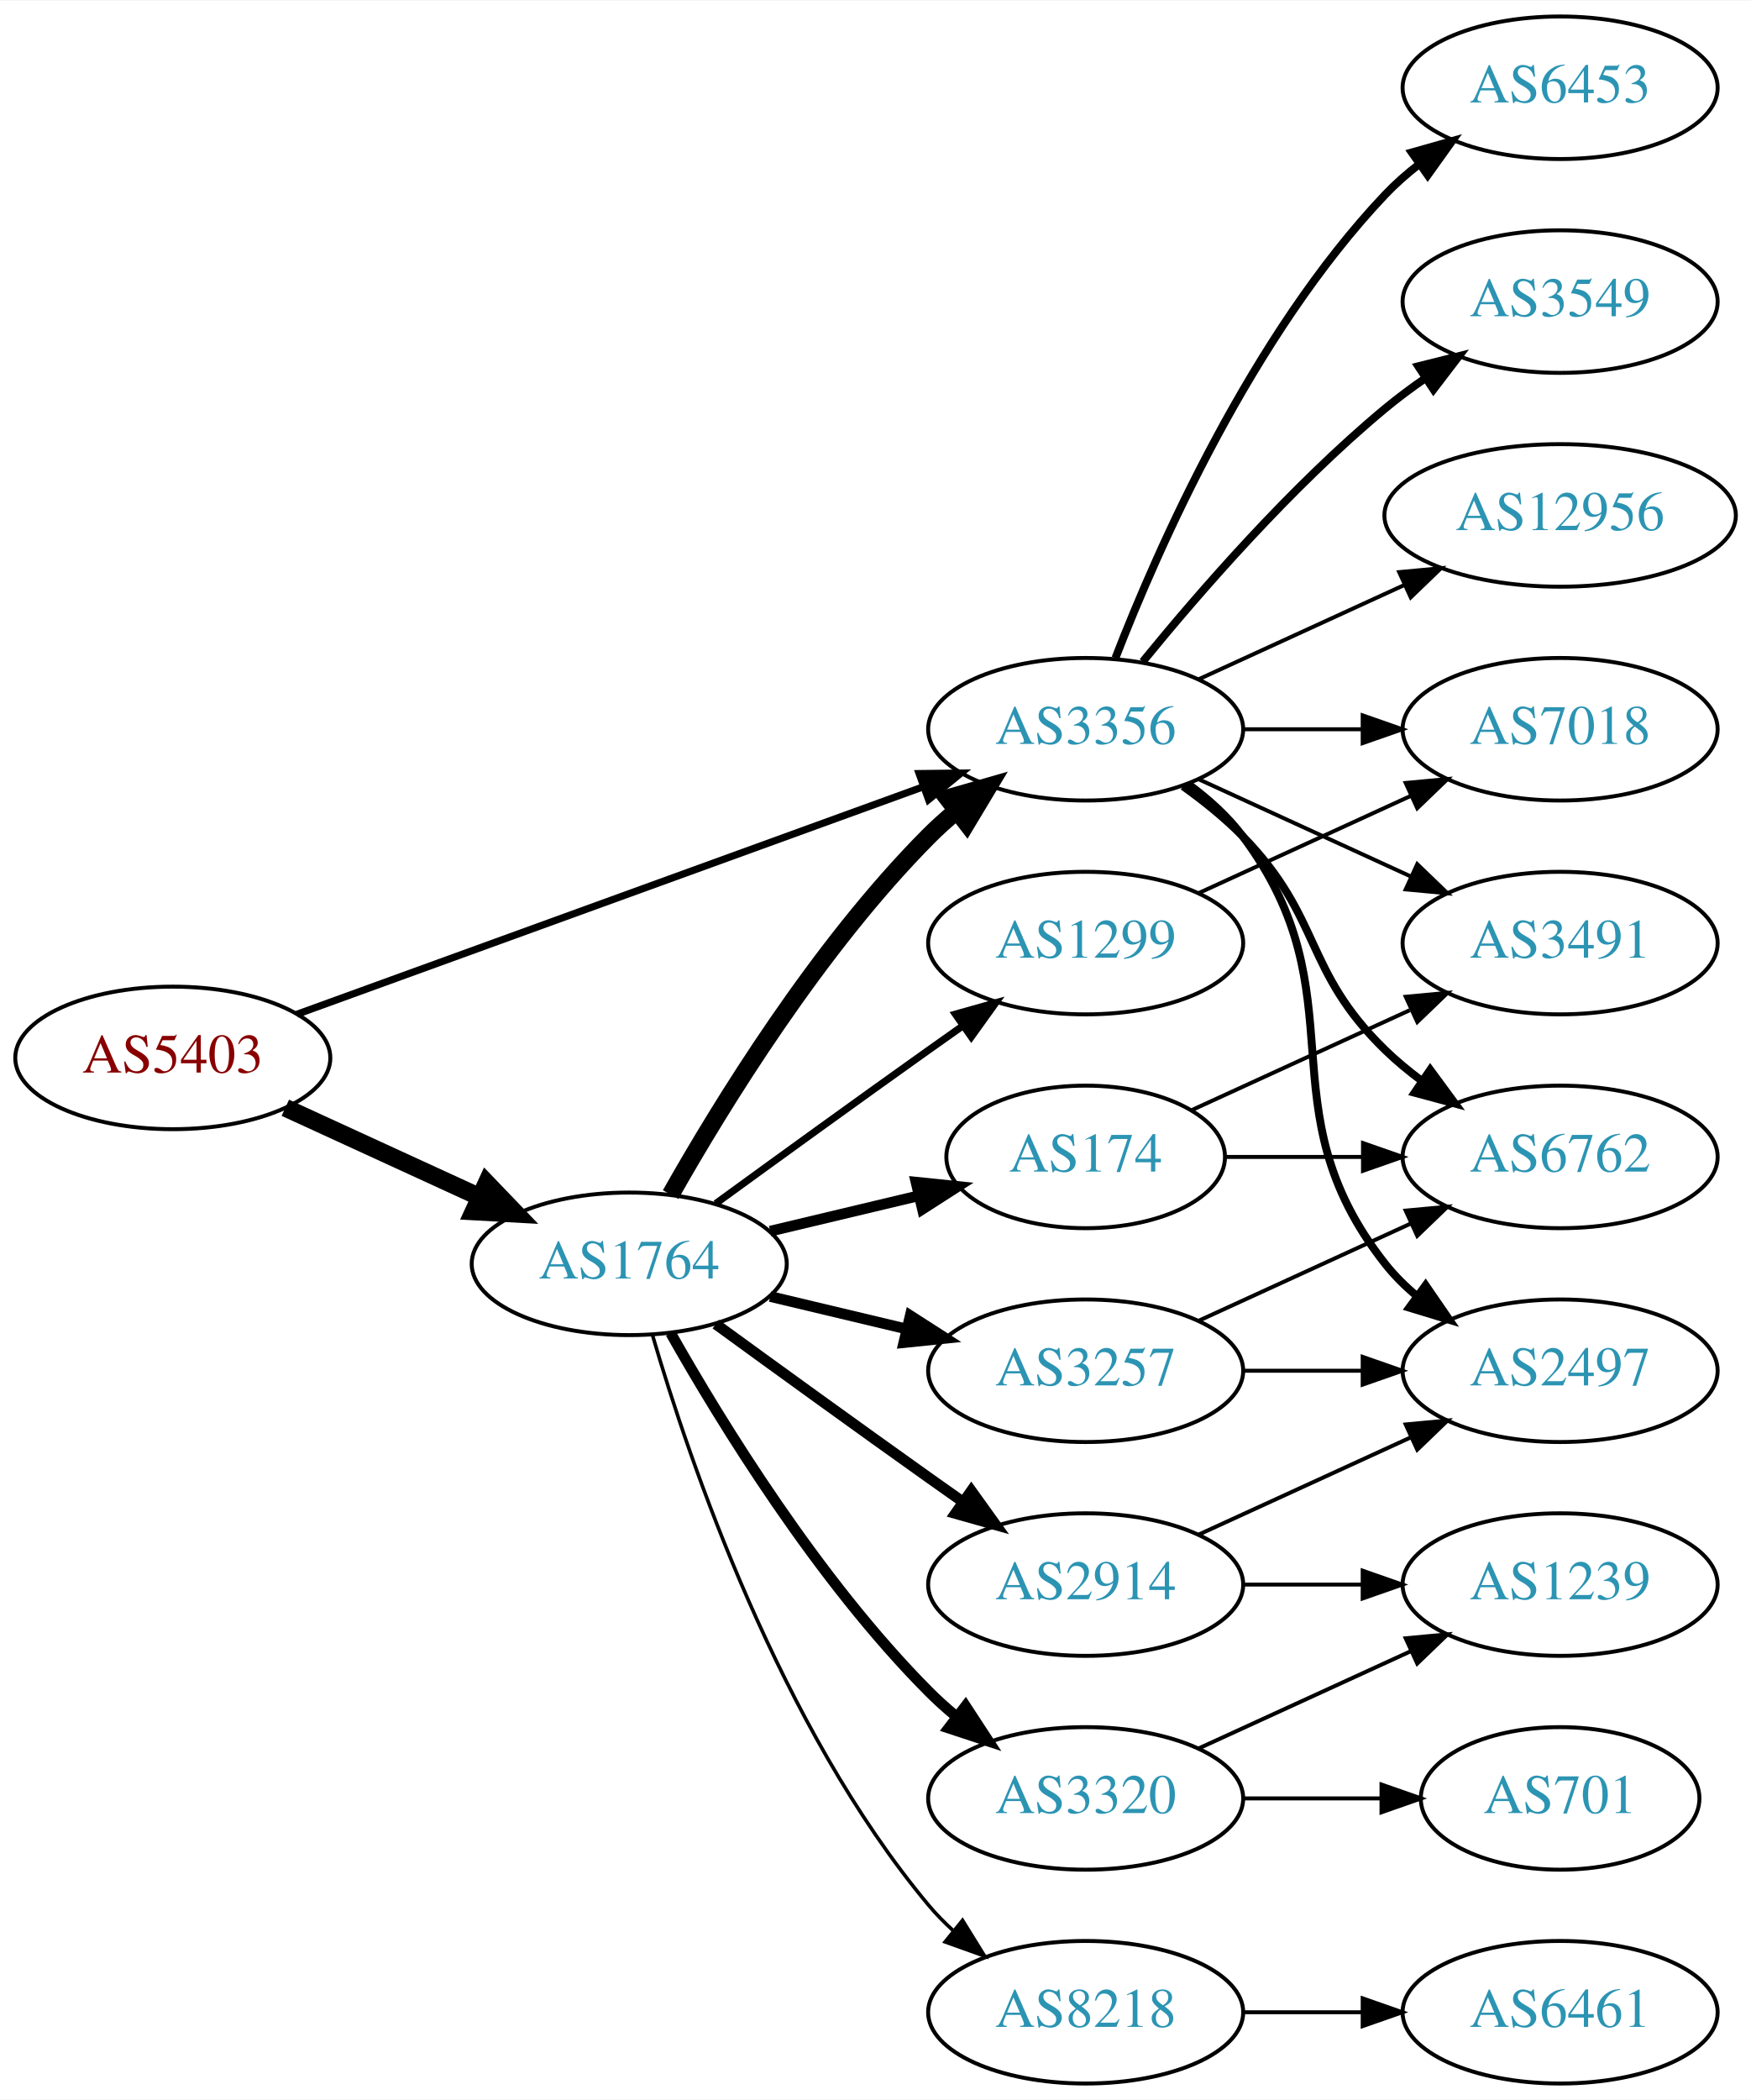
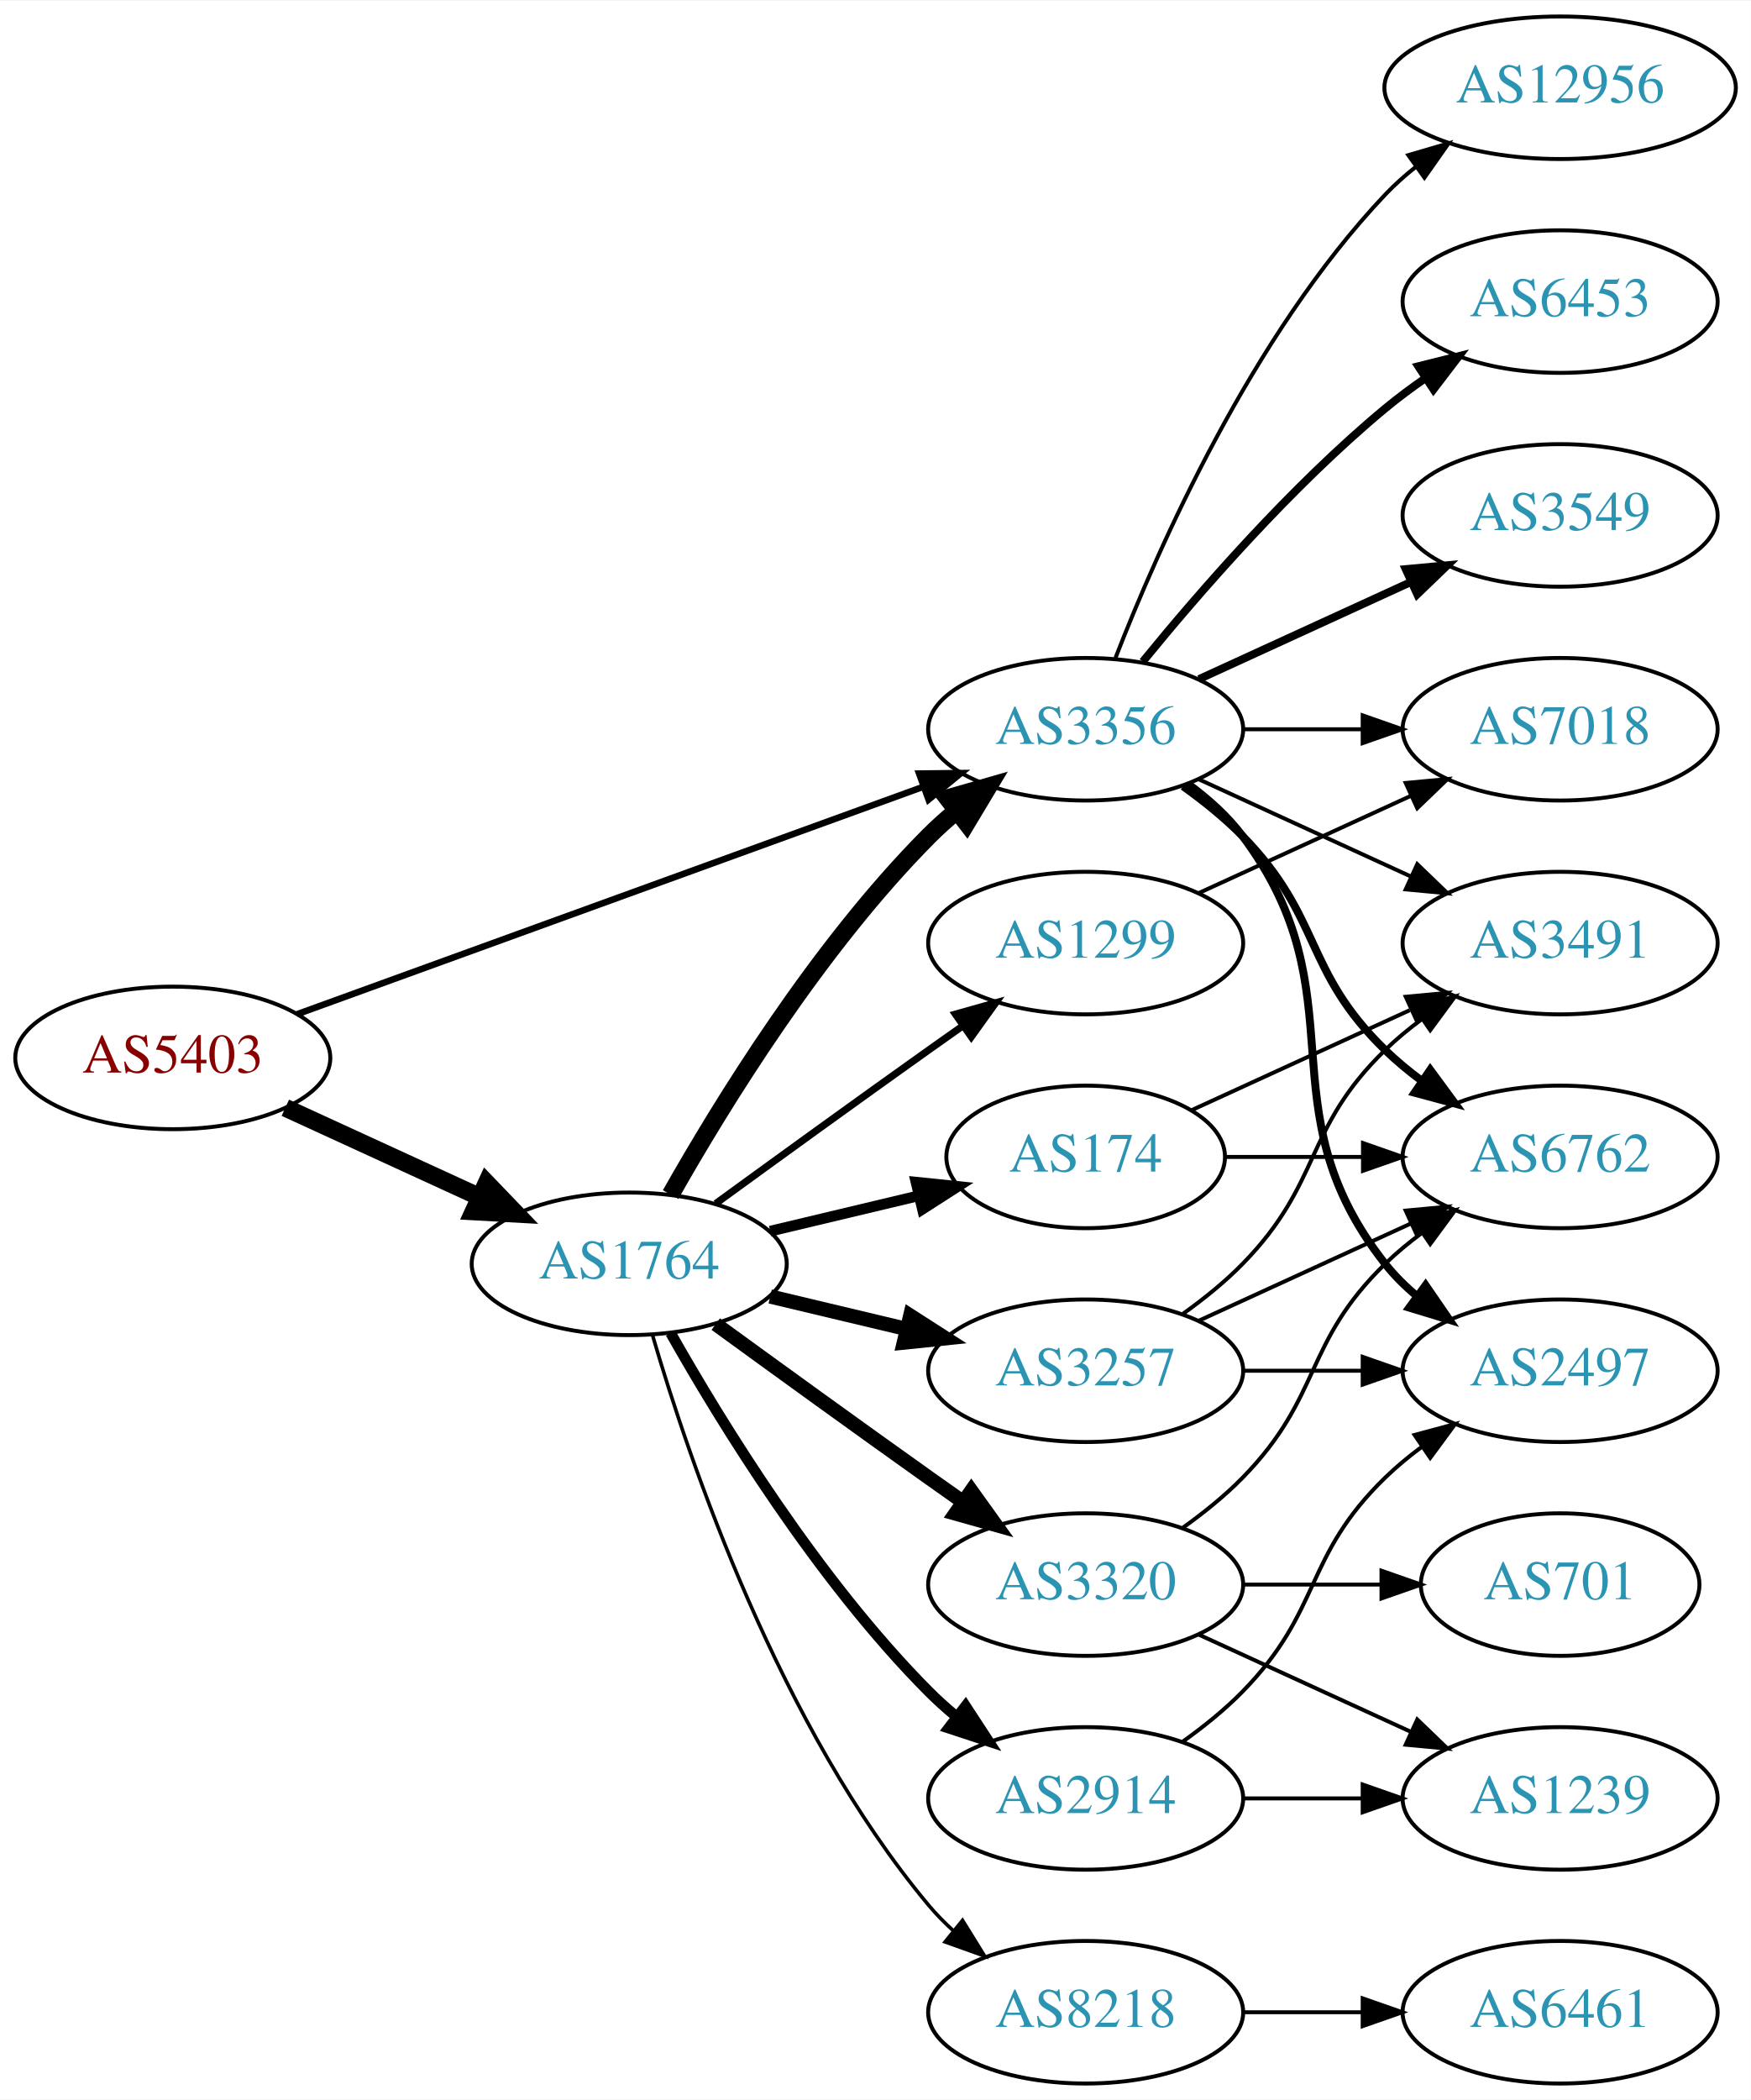
<svg xmlns="http://www.w3.org/2000/svg" xmlns:xlink="http://www.w3.org/1999/xlink" width="442pt" height="530pt" viewBox="0.00 0.00 442.27 530.00">
  <g id="graph0" class="graph" transform="scale(1 1) rotate(0) translate(4 526)">
    <polygon fill="white" stroke="none" points="-4,4 -4,-526 438.271,-526 438.271,4 -4,4" />
    <g id="node1" class="node">
      <g id="a_node1">
        <a xlink:href="/asn/5403" xlink:title="AS5403 ~ AS5403 [AT]">
          <ellipse fill="#ffffff" stroke="black" cx="39.647" cy="-259" rx="39.794" ry="18" />
          <text text-anchor="middle" x="39.647" y="-255.3" font-family="Times,serif" font-size="14.00" fill="#880000">AS5403</text>
        </a>
      </g>
    </g>
    <g id="node2" class="node">
      <g id="a_node2">
        <a xlink:href="/asn/1764" xlink:title="AS1764 ~ NEXTLAYER-AS [AT]">
          <ellipse fill="#ffffff" stroke="black" cx="154.939" cy="-207" rx="39.794" ry="18" />
          <text text-anchor="middle" x="154.939" y="-203.3" font-family="Times,serif" font-size="14.00" fill="#2c94b3">AS1764</text>
        </a>
      </g>
    </g>
    <g id="edge1" class="edge">
      <path fill="none" stroke="black" stroke-width="4.5" d="M68.072,-246.412C82.852,-239.628 101.288,-231.166 117.284,-223.824" />
      <polygon fill="black" stroke="black" stroke-width="4.5" points="118.928,-227.402 126.374,-219.652 115.643,-220.245 118.928,-227.402" />
    </g>
    <g id="node3" class="node">
      <g id="a_node3">
        <a xlink:href="/asn/3356" xlink:title="AS3356 ~ Level 3 Parent, LLC [US]">
          <ellipse fill="#ffffff" stroke="black" cx="270.232" cy="-342" rx="39.794" ry="18" />
          <text text-anchor="middle" x="270.232" y="-338.3" font-family="Times,serif" font-size="14.00" fill="#2c94b3">AS3356</text>
        </a>
      </g>
    </g>
    <g id="edge2" class="edge">
-       <path fill="none" stroke="black" stroke-width="1.8" d="M71.001,-270.022C111.732,-284.811 184.163,-311.111 229.284,-327.495" />
-       <polygon fill="black" stroke="black" stroke-width="1.8" points="228.158,-330.809 238.752,-330.933 230.547,-324.23 228.158,-330.809" />
-     </g>
-     <g id="edge8" class="edge">
+       <path fill="none" stroke="black" stroke-width="1.636" d="M71.001,-270.022C111.732,-284.811 184.163,-311.111 229.284,-327.495" />
+       <polygon fill="black" stroke="black" stroke-width="1.636" points="228.158,-330.809 238.752,-330.933 230.547,-324.23 228.158,-330.809" />
+     </g>
+     <g id="edge7" class="edge">
      <path fill="none" stroke="black" stroke-width="4.5" d="M165.399,-224.49C178.181,-247.096 202.613,-286.886 230.586,-315 232.697,-317.121 234.993,-319.188 237.378,-321.171" />
      <polygon fill="black" stroke="black" stroke-width="4.5" points="235.364,-324.589 245.694,-327.556 240.16,-318.343 235.364,-324.589" />
    </g>
    <g id="node4" class="node">
      <g id="a_node4">
-         <a xlink:href="/asn/3257" xlink:title="AS3257 ~ GTT [DE]">
-           <ellipse fill="#ffffff" stroke="black" cx="270.232" cy="-180" rx="39.794" ry="18" />
-           <text text-anchor="middle" x="270.232" y="-176.3" font-family="Times,serif" font-size="14.00" fill="#2c94b3">AS3257</text>
+         <a xlink:href="/asn/8218" xlink:title="AS8218 ~ legacy Neotelecoms [FR]">
+           <ellipse fill="#ffffff" stroke="black" cx="270.232" cy="-18" rx="39.794" ry="18" />
+           <text text-anchor="middle" x="270.232" y="-14.3" font-family="Times,serif" font-size="14.00" fill="#2c94b3">AS8218</text>
        </a>
      </g>
    </g>
    <g id="edge3" class="edge">
-       <path fill="none" stroke="black" stroke-width="2.7" d="M190.547,-198.752C201.418,-196.162 213.572,-193.265 225.015,-190.538" />
-       <polygon fill="black" stroke="black" stroke-width="2.7" points="225.921,-193.92 234.837,-188.197 224.298,-187.111 225.921,-193.92" />
+       <path fill="none" stroke="black" stroke-width="0.9" d="M160.814,-188.998C170.127,-157.156 192.944,-90.019 230.586,-45 232.456,-42.763 234.554,-40.626 236.781,-38.604" />
+       <polygon fill="black" stroke="black" stroke-width="0.9" points="239.128,-41.208 244.7,-32.196 234.724,-35.766 239.128,-41.208" />
    </g>
    <g id="node5" class="node">
      <g id="a_node5">
-         <a xlink:href="/asn/2914" xlink:title="AS2914 ~ NTT America, Inc. [US]">
-           <ellipse fill="#ffffff" stroke="black" cx="270.232" cy="-126" rx="39.794" ry="18" />
-           <text text-anchor="middle" x="270.232" y="-122.3" font-family="Times,serif" font-size="14.00" fill="#2c94b3">AS2914</text>
+         <a xlink:href="/asn/174" xlink:title="AS174 ~ Cogent Communications [US]">
+           <ellipse fill="#ffffff" stroke="black" cx="270.232" cy="-234" rx="35.194" ry="18" />
+           <text text-anchor="middle" x="270.232" y="-230.3" font-family="Times,serif" font-size="14.00" fill="#2c94b3">AS174</text>
        </a>
      </g>
    </g>
    <g id="edge4" class="edge">
-       <path fill="none" stroke="black" stroke-width="2.7" d="M176.788,-191.778C191.722,-180.909 212.335,-165.975 230.586,-153 233.406,-150.995 236.349,-148.915 239.297,-146.841" />
-       <polygon fill="black" stroke="black" stroke-width="2.7" points="241.344,-149.681 247.522,-141.074 237.325,-143.95 241.344,-149.681" />
+       <path fill="none" stroke="black" stroke-width="2.7" d="M190.547,-215.248C202.341,-218.058 215.646,-221.229 227.913,-224.153" />
+       <polygon fill="black" stroke="black" stroke-width="2.7" points="227.379,-227.624 237.918,-226.537 229.002,-220.814 227.379,-227.624" />
    </g>
    <g id="node6" class="node">
      <g id="a_node6">
        <a xlink:href="/asn/1299" xlink:title="AS1299 ~ Telia Carrier [EU]">
          <ellipse fill="#ffffff" stroke="black" cx="270.232" cy="-288" rx="39.794" ry="18" />
          <text text-anchor="middle" x="270.232" y="-284.3" font-family="Times,serif" font-size="14.00" fill="#2c94b3">AS1299</text>
        </a>
      </g>
    </g>
    <g id="edge5" class="edge">
      <path fill="none" stroke="black" stroke-width="1.8" d="M176.788,-222.222C191.722,-233.091 212.335,-248.025 230.586,-261 233.406,-263.005 236.349,-265.085 239.297,-267.159" />
      <polygon fill="black" stroke="black" stroke-width="1.8" points="237.325,-270.05 247.522,-272.926 241.344,-264.319 237.325,-270.05" />
    </g>
    <g id="node7" class="node">
      <g id="a_node7">
-         <a xlink:href="/asn/174" xlink:title="AS174 ~ Cogent Communications [US]">
-           <ellipse fill="#ffffff" stroke="black" cx="270.232" cy="-234" rx="35.194" ry="18" />
-           <text text-anchor="middle" x="270.232" y="-230.3" font-family="Times,serif" font-size="14.00" fill="#2c94b3">AS174</text>
+         <a xlink:href="/asn/2914" xlink:title="AS2914 ~ NTT America, Inc. [US]">
+           <ellipse fill="#ffffff" stroke="black" cx="270.232" cy="-72" rx="39.794" ry="18" />
+           <text text-anchor="middle" x="270.232" y="-68.3" font-family="Times,serif" font-size="14.00" fill="#2c94b3">AS2914</text>
        </a>
      </g>
    </g>
    <g id="edge6" class="edge">
-       <path fill="none" stroke="black" stroke-width="2.7" d="M190.547,-215.248C202.341,-218.058 215.646,-221.229 227.913,-224.153" />
-       <polygon fill="black" stroke="black" stroke-width="2.7" points="227.379,-227.624 237.918,-226.537 229.002,-220.814 227.379,-227.624" />
+       <path fill="none" stroke="black" stroke-width="2.7" d="M165.399,-189.51C178.181,-166.904 202.613,-127.114 230.586,-99 232.697,-96.879 234.993,-94.812 237.378,-92.829" />
+       <polygon fill="black" stroke="black" stroke-width="2.7" points="239.894,-95.31 245.694,-86.444 235.631,-89.758 239.894,-95.31" />
    </g>
    <g id="node8" class="node">
      <g id="a_node8">
-         <a xlink:href="/asn/8218" xlink:title="AS8218 ~ legacy Neotelecoms [FR]">
-           <ellipse fill="#ffffff" stroke="black" cx="270.232" cy="-18" rx="39.794" ry="18" />
-           <text text-anchor="middle" x="270.232" y="-14.3" font-family="Times,serif" font-size="14.00" fill="#2c94b3">AS8218</text>
-         </a>
-       </g>
-     </g>
-     <g id="edge7" class="edge">
-       <path fill="none" stroke="black" stroke-width="0.9" d="M160.814,-188.998C170.127,-157.156 192.944,-90.019 230.586,-45 232.456,-42.763 234.554,-40.626 236.781,-38.604" />
-       <polygon fill="black" stroke="black" stroke-width="0.9" points="239.128,-41.208 244.7,-32.196 234.724,-35.766 239.128,-41.208" />
+         <a xlink:href="/asn/3320" xlink:title="AS3320 ~ DTAG [DE]">
+           <ellipse fill="#ffffff" stroke="black" cx="270.232" cy="-126" rx="39.794" ry="18" />
+           <text text-anchor="middle" x="270.232" y="-122.3" font-family="Times,serif" font-size="14.00" fill="#2c94b3">AS3320</text>
+         </a>
+       </g>
+     </g>
+     <g id="edge8" class="edge">
+       <path fill="none" stroke="black" stroke-width="3.6" d="M176.788,-191.778C191.722,-180.909 212.335,-165.975 230.586,-153 233.406,-150.995 236.349,-148.915 239.297,-146.841" />
+       <polygon fill="black" stroke="black" stroke-width="3.6" points="241.344,-149.681 247.522,-141.074 237.325,-143.95 241.344,-149.681" />
    </g>
    <g id="node9" class="node">
      <g id="a_node9">
-         <a xlink:href="/asn/3320" xlink:title="AS3320 ~ DTAG [DE]">
-           <ellipse fill="#ffffff" stroke="black" cx="270.232" cy="-72" rx="39.794" ry="18" />
-           <text text-anchor="middle" x="270.232" y="-68.3" font-family="Times,serif" font-size="14.00" fill="#2c94b3">AS3320</text>
+         <a xlink:href="/asn/3257" xlink:title="AS3257 ~ GTT [DE]">
+           <ellipse fill="#ffffff" stroke="black" cx="270.232" cy="-180" rx="39.794" ry="18" />
+           <text text-anchor="middle" x="270.232" y="-176.3" font-family="Times,serif" font-size="14.00" fill="#2c94b3">AS3257</text>
        </a>
      </g>
    </g>
    <g id="edge9" class="edge">
-       <path fill="none" stroke="black" stroke-width="2.7" d="M165.399,-189.51C178.181,-166.904 202.613,-127.114 230.586,-99 232.697,-96.879 234.993,-94.812 237.378,-92.829" />
-       <polygon fill="black" stroke="black" stroke-width="2.7" points="239.894,-95.31 245.694,-86.444 235.631,-89.758 239.894,-95.31" />
-     </g>
-     <g id="node10" class="node">
-       <g id="a_node10">
+       <path fill="none" stroke="black" stroke-width="3.6" d="M190.547,-198.752C201.418,-196.162 213.572,-193.265 225.015,-190.538" />
+       <polygon fill="black" stroke="black" stroke-width="3.6" points="225.921,-193.92 234.837,-188.197 224.298,-187.111 225.921,-193.92" />
+     </g>
+     <g id="node11" class="node">
+       <g id="a_node11">
+         <a xlink:href="/asn/3491" xlink:title="AS3491 ~ PCCW Global, Inc. [US]">
+           <ellipse fill="#ffffff" stroke="black" cx="390.075" cy="-288" rx="39.794" ry="18" />
+           <text text-anchor="middle" x="390.075" y="-284.3" font-family="Times,serif" font-size="14.00" fill="#2c94b3">AS3491</text>
+         </a>
+       </g>
+     </g>
+     <g id="edge18" class="edge">
+       <path fill="none" stroke="black" d="M298.861,-329.339C314.818,-322.027 335.089,-312.739 352.371,-304.819" />
+       <polygon fill="black" stroke="black" points="353.986,-307.929 361.619,-300.581 351.07,-301.565 353.986,-307.929" />
+     </g>
+     <g id="node12" class="node">
+       <g id="a_node12">
+         <a xlink:href="/asn/6762" xlink:title="AS6762 ~ TELECOM ITALIA SPARKLE S.p.A. [IT]">
+           <ellipse fill="#ffffff" stroke="black" cx="390.075" cy="-234" rx="39.794" ry="18" />
+           <text text-anchor="middle" x="390.075" y="-230.3" font-family="Times,serif" font-size="14.00" fill="#2c94b3">AS6762</text>
+         </a>
+       </g>
+     </g>
+     <g id="edge14" class="edge">
+       <path fill="none" stroke="black" stroke-width="2" d="M294.826,-327.611C300.082,-323.852 305.414,-319.563 309.879,-315 330.051,-294.383 325.186,-281.094 345.879,-261 348.724,-258.237 351.898,-255.614 355.198,-253.166" />
+       <polygon fill="black" stroke="black" stroke-width="2" points="357.263,-255.994 363.546,-247.462 353.315,-250.214 357.263,-255.994" />
+     </g>
+     <g id="node13" class="node">
+       <g id="a_node13">
+         <a xlink:href="/asn/7018" xlink:title="AS7018 ~ AT&amp;T Services, Inc. [US]">
+           <ellipse fill="#ffffff" stroke="black" cx="390.075" cy="-342" rx="39.794" ry="18" />
+           <text text-anchor="middle" x="390.075" y="-338.3" font-family="Times,serif" font-size="14.00" fill="#2c94b3">AS7018</text>
+         </a>
+       </g>
+     </g>
+     <g id="edge19" class="edge">
+       <path fill="none" stroke="black" d="M310.145,-342C319.698,-342 330.048,-342 340.011,-342" />
+       <polygon fill="black" stroke="black" points="340.203,-345.5 350.203,-342 340.203,-338.5 340.203,-345.5" />
+     </g>
+     <g id="node14" class="node">
+       <g id="a_node14">
+         <a xlink:href="/asn/6453" xlink:title="AS6453 ~ TATA COMMUNICATIONS (AMERICA) INC [US]">
+           <ellipse fill="#ffffff" stroke="black" cx="390.075" cy="-450" rx="39.794" ry="18" />
+           <text text-anchor="middle" x="390.075" y="-446.3" font-family="Times,serif" font-size="14.00" fill="#2c94b3">AS6453</text>
+         </a>
+       </g>
+     </g>
+     <g id="edge15" class="edge">
+       <path fill="none" stroke="black" stroke-width="2" d="M284.651,-359.065C298.766,-376.375 322.181,-403.345 345.879,-423 349.095,-425.668 352.596,-428.27 356.166,-430.741" />
+       <polygon fill="black" stroke="black" stroke-width="2" points="354.244,-433.666 364.523,-436.236 358.09,-427.817 354.244,-433.666" />
+     </g>
+     <g id="node15" class="node">
+       <g id="a_node15">
        <a xlink:href="/asn/2497" xlink:title="AS2497 ~ Internet Initiative Japan Inc. [JP]">
          <ellipse fill="#ffffff" stroke="black" cx="390.075" cy="-180" rx="39.794" ry="18" />
          <text text-anchor="middle" x="390.075" y="-176.3" font-family="Times,serif" font-size="14.00" fill="#2c94b3">AS2497</text>
        </a>
      </g>
    </g>
-     <g id="edge13" class="edge">
+     <g id="edge16" class="edge">
      <path fill="none" stroke="black" stroke-width="2" d="M296.163,-328.118C301.239,-324.389 306.157,-319.984 309.879,-315 340.15,-274.458 314.58,-246.754 345.879,-207 348.204,-204.047 350.948,-201.33 353.907,-198.853" />
      <polygon fill="black" stroke="black" stroke-width="2" points="356.1,-201.585 362.103,-192.855 351.966,-195.936 356.1,-201.585" />
    </g>
-     <g id="node11" class="node">
-       <g id="a_node11">
-         <a xlink:href="/asn/6762" xlink:title="AS6762 ~ TELECOM ITALIA SPARKLE S.p.A. [IT]">
-           <ellipse fill="#ffffff" stroke="black" cx="390.075" cy="-234" rx="39.794" ry="18" />
-           <text text-anchor="middle" x="390.075" y="-230.3" font-family="Times,serif" font-size="14.00" fill="#2c94b3">AS6762</text>
-         </a>
-       </g>
-     </g>
-     <g id="edge16" class="edge">
-       <path fill="none" stroke="black" stroke-width="2" d="M294.826,-327.611C300.082,-323.852 305.414,-319.563 309.879,-315 330.051,-294.383 325.186,-281.094 345.879,-261 348.724,-258.237 351.898,-255.614 355.198,-253.166" />
-       <polygon fill="black" stroke="black" stroke-width="2" points="357.263,-255.994 363.546,-247.462 353.315,-250.214 357.263,-255.994" />
-     </g>
-     <g id="node13" class="node">
-       <g id="a_node13">
-         <a xlink:href="/asn/6453" xlink:title="AS6453 ~ TATA COMMUNICATIONS (AMERICA) INC [US]">
-           <ellipse fill="#ffffff" stroke="black" cx="390.075" cy="-504" rx="39.794" ry="18" />
-           <text text-anchor="middle" x="390.075" y="-500.3" font-family="Times,serif" font-size="14.00" fill="#2c94b3">AS6453</text>
-         </a>
-       </g>
-     </g>
-     <g id="edge14" class="edge">
-       <path fill="none" stroke="black" stroke-width="2" d="M277.755,-359.994C288.506,-387.728 312.163,-441.429 345.879,-477 348.465,-479.728 351.382,-482.294 354.45,-484.677" />
-       <polygon fill="black" stroke="black" stroke-width="2" points="352.604,-487.658 362.799,-490.543 356.629,-481.93 352.604,-487.658" />
-     </g>
-     <g id="node14" class="node">
-       <g id="a_node14">
-         <a xlink:href="/asn/3549" xlink:title="AS3549 ~ Level 3 Parent, LLC [US]">
-           <ellipse fill="#ffffff" stroke="black" cx="390.075" cy="-450" rx="39.794" ry="18" />
-           <text text-anchor="middle" x="390.075" y="-446.3" font-family="Times,serif" font-size="14.00" fill="#2c94b3">AS3549</text>
-         </a>
-       </g>
-     </g>
-     <g id="edge15" class="edge">
-       <path fill="none" stroke="black" stroke-width="2" d="M284.651,-359.065C298.766,-376.375 322.181,-403.345 345.879,-423 349.095,-425.668 352.596,-428.27 356.166,-430.741" />
-       <polygon fill="black" stroke="black" stroke-width="2" points="354.244,-433.666 364.523,-436.236 358.09,-427.817 354.244,-433.666" />
-     </g>
-     <g id="node15" class="node">
-       <g id="a_node15">
-         <a xlink:href="/asn/3491" xlink:title="AS3491 ~ PCCW Global, Inc. [US]">
-           <ellipse fill="#ffffff" stroke="black" cx="390.075" cy="-288" rx="39.794" ry="18" />
-           <text text-anchor="middle" x="390.075" y="-284.3" font-family="Times,serif" font-size="14.00" fill="#2c94b3">AS3491</text>
-         </a>
-       </g>
-     </g>
-     <g id="edge17" class="edge">
-       <path fill="none" stroke="black" d="M298.861,-329.339C314.818,-322.027 335.089,-312.739 352.371,-304.819" />
-       <polygon fill="black" stroke="black" points="353.986,-307.929 361.619,-300.581 351.07,-301.565 353.986,-307.929" />
-     </g>
    <g id="node16" class="node">
      <g id="a_node16">
-         <a xlink:href="/asn/12956" xlink:title="AS12956 ~ TELXIUS [ES]">
-           <ellipse fill="#ffffff" stroke="black" cx="390.075" cy="-396" rx="44.393" ry="18" />
-           <text text-anchor="middle" x="390.075" y="-392.3" font-family="Times,serif" font-size="14.00" fill="#2c94b3">AS12956</text>
-         </a>
-       </g>
-     </g>
-     <g id="edge18" class="edge">
-       <path fill="none" stroke="black" d="M298.861,-354.661C314.359,-361.762 333.926,-370.728 350.872,-378.494" />
-       <polygon fill="black" stroke="black" points="349.426,-381.681 359.975,-382.665 352.342,-375.317 349.426,-381.681" />
+         <a xlink:href="/asn/3549" xlink:title="AS3549 ~ Level 3 Parent, LLC [US]">
+           <ellipse fill="#ffffff" stroke="black" cx="390.075" cy="-396" rx="39.794" ry="18" />
+           <text text-anchor="middle" x="390.075" y="-392.3" font-family="Times,serif" font-size="14.00" fill="#2c94b3">AS3549</text>
+         </a>
+       </g>
+     </g>
+     <g id="edge17" class="edge">
+       <path fill="none" stroke="black" stroke-width="2" d="M298.861,-354.661C314.818,-361.973 335.089,-371.261 352.371,-379.181" />
+       <polygon fill="black" stroke="black" stroke-width="2" points="351.07,-382.435 361.619,-383.419 353.986,-376.071 351.07,-382.435" />
    </g>
    <g id="node17" class="node">
      <g id="a_node17">
-         <a xlink:href="/asn/7018" xlink:title="AS7018 ~ AT&amp;T Services, Inc. [US]">
-           <ellipse fill="#ffffff" stroke="black" cx="390.075" cy="-342" rx="39.794" ry="18" />
-           <text text-anchor="middle" x="390.075" y="-338.3" font-family="Times,serif" font-size="14.00" fill="#2c94b3">AS7018</text>
-         </a>
-       </g>
-     </g>
-     <g id="edge19" class="edge">
-       <path fill="none" stroke="black" d="M310.145,-342C319.698,-342 330.048,-342 340.011,-342" />
-       <polygon fill="black" stroke="black" points="340.203,-345.5 350.203,-342 340.203,-338.5 340.203,-345.5" />
+         <a xlink:href="/asn/12956" xlink:title="AS12956 ~ TELXIUS [ES]">
+           <ellipse fill="#ffffff" stroke="black" cx="390.075" cy="-504" rx="44.393" ry="18" />
+           <text text-anchor="middle" x="390.075" y="-500.3" font-family="Times,serif" font-size="14.00" fill="#2c94b3">AS12956</text>
+         </a>
+       </g>
+     </g>
+     <g id="edge20" class="edge">
+       <path fill="none" stroke="black" d="M277.755,-359.994C288.506,-387.728 312.163,-441.429 345.879,-477 348.263,-479.515 350.929,-481.893 353.736,-484.117" />
+       <polygon fill="black" stroke="black" points="351.729,-486.985 361.897,-489.961 355.805,-481.293 351.729,-486.985" />
+     </g>
+     <g id="node10" class="node">
+       <g id="a_node10">
+         <a xlink:href="/asn/6461" xlink:title="AS6461 ~ Zayo Bandwidth [US]">
+           <ellipse fill="#ffffff" stroke="black" cx="390.075" cy="-18" rx="39.794" ry="18" />
+           <text text-anchor="middle" x="390.075" y="-14.3" font-family="Times,serif" font-size="14.00" fill="#2c94b3">AS6461</text>
+         </a>
+       </g>
    </g>
    <g id="edge10" class="edge">
-       <path fill="none" stroke="black" d="M310.145,-180C319.698,-180 330.048,-180 340.011,-180" />
-       <polygon fill="black" stroke="black" points="340.203,-183.5 350.203,-180 340.203,-176.5 340.203,-183.5" />
+       <path fill="none" stroke="black" d="M310.145,-18C319.698,-18 330.048,-18 340.011,-18" />
+       <polygon fill="black" stroke="black" points="340.203,-21.5 350.203,-18 340.203,-14.5 340.203,-21.5" />
    </g>
    <g id="edge11" class="edge">
-       <path fill="none" stroke="black" d="M298.861,-192.661C314.818,-199.973 335.089,-209.261 352.371,-217.181" />
-       <polygon fill="black" stroke="black" points="351.07,-220.435 361.619,-221.419 353.986,-214.071 351.07,-220.435" />
-     </g>
-     <g id="edge25" class="edge">
-       <path fill="none" stroke="black" d="M298.861,-138.661C314.818,-145.973 335.089,-155.261 352.371,-163.181" />
-       <polygon fill="black" stroke="black" points="351.07,-166.435 361.619,-167.419 353.986,-160.071 351.07,-166.435" />
+       <path fill="none" stroke="black" d="M297.093,-245.851C313.214,-253.238 334.216,-262.862 352.082,-271.048" />
+       <polygon fill="black" stroke="black" points="351.084,-274.441 361.633,-275.425 354,-268.077 351.084,-274.441" />
+     </g>
+     <g id="edge12" class="edge">
+       <path fill="none" stroke="black" d="M305.634,-234C316.458,-234 328.626,-234 340.253,-234" />
+       <polygon fill="black" stroke="black" points="340.284,-237.5 350.284,-234 340.284,-230.5 340.284,-237.5" />
+     </g>
+     <g id="edge13" class="edge">
+       <path fill="none" stroke="black" d="M298.861,-300.661C314.818,-307.973 335.089,-317.261 352.371,-325.181" />
+       <polygon fill="black" stroke="black" points="351.07,-328.435 361.619,-329.419 353.986,-322.071 351.07,-328.435" />
+     </g>
+     <g id="edge28" class="edge">
+       <path fill="none" stroke="black" d="M294.826,-86.389C300.082,-90.148 305.414,-94.437 309.879,-99 330.051,-119.617 325.186,-132.906 345.879,-153 348.724,-155.763 351.898,-158.386 355.198,-160.834" />
+       <polygon fill="black" stroke="black" points="353.315,-163.786 363.546,-166.538 357.263,-158.006 353.315,-163.786" />
    </g>
    <g id="node19" class="node">
      <g id="a_node19">
        <a xlink:href="/asn/1239" xlink:title="AS1239 ~ Sprint [US]">
-           <ellipse fill="#ffffff" stroke="black" cx="390.075" cy="-126" rx="39.794" ry="18" />
-           <text text-anchor="middle" x="390.075" y="-122.3" font-family="Times,serif" font-size="14.00" fill="#2c94b3">AS1239</text>
-         </a>
-       </g>
+           <ellipse fill="#ffffff" stroke="black" cx="390.075" cy="-72" rx="39.794" ry="18" />
+           <text text-anchor="middle" x="390.075" y="-68.3" font-family="Times,serif" font-size="14.00" fill="#2c94b3">AS1239</text>
+         </a>
+       </g>
+     </g>
+     <g id="edge27" class="edge">
+       <path fill="none" stroke="black" d="M310.145,-72C319.698,-72 330.048,-72 340.011,-72" />
+       <polygon fill="black" stroke="black" points="340.203,-75.5 350.203,-72 340.203,-68.5 340.203,-75.5" />
    </g>
    <g id="edge26" class="edge">
-       <path fill="none" stroke="black" d="M310.145,-126C319.698,-126 330.048,-126 340.011,-126" />
-       <polygon fill="black" stroke="black" points="340.203,-129.5 350.203,-126 340.203,-122.5 340.203,-129.5" />
-     </g>
-     <g id="edge24" class="edge">
-       <path fill="none" stroke="black" d="M298.861,-300.661C314.818,-307.973 335.089,-317.261 352.371,-325.181" />
-       <polygon fill="black" stroke="black" points="351.07,-328.435 361.619,-329.419 353.986,-322.071 351.07,-328.435" />
-     </g>
-     <g id="edge21" class="edge">
-       <path fill="none" stroke="black" d="M305.634,-234C316.458,-234 328.626,-234 340.253,-234" />
-       <polygon fill="black" stroke="black" points="340.284,-237.5 350.284,-234 340.284,-230.5 340.284,-237.5" />
-     </g>
-     <g id="edge20" class="edge">
-       <path fill="none" stroke="black" d="M297.093,-245.851C313.214,-253.238 334.216,-262.862 352.082,-271.048" />
-       <polygon fill="black" stroke="black" points="351.084,-274.441 361.633,-275.425 354,-268.077 351.084,-274.441" />
-     </g>
-     <g id="node12" class="node">
-       <g id="a_node12">
-         <a xlink:href="/asn/6461" xlink:title="AS6461 ~ Zayo Bandwidth [US]">
-           <ellipse fill="#ffffff" stroke="black" cx="390.075" cy="-18" rx="39.794" ry="18" />
-           <text text-anchor="middle" x="390.075" y="-14.3" font-family="Times,serif" font-size="14.00" fill="#2c94b3">AS6461</text>
-         </a>
-       </g>
-     </g>
-     <g id="edge12" class="edge">
-       <path fill="none" stroke="black" d="M310.145,-18C319.698,-18 330.048,-18 340.011,-18" />
-       <polygon fill="black" stroke="black" points="340.203,-21.5 350.203,-18 340.203,-14.5 340.203,-21.5" />
+       <path fill="none" stroke="black" d="M294.826,-140.389C300.082,-144.148 305.414,-148.437 309.879,-153 330.051,-173.617 325.186,-186.906 345.879,-207 348.724,-209.763 351.898,-212.386 355.198,-214.834" />
+       <polygon fill="black" stroke="black" points="353.315,-217.786 363.546,-220.538 357.263,-212.006 353.315,-217.786" />
    </g>
    <g id="node18" class="node">
      <g id="a_node18">
        <a xlink:href="/asn/701" xlink:title="AS701 ~ UUNET [US]">
-           <ellipse fill="#ffffff" stroke="black" cx="390.075" cy="-72" rx="35.194" ry="18" />
-           <text text-anchor="middle" x="390.075" y="-68.3" font-family="Times,serif" font-size="14.00" fill="#2c94b3">AS701</text>
-         </a>
-       </g>
+           <ellipse fill="#ffffff" stroke="black" cx="390.075" cy="-126" rx="35.194" ry="18" />
+           <text text-anchor="middle" x="390.075" y="-122.3" font-family="Times,serif" font-size="14.00" fill="#2c94b3">AS701</text>
+         </a>
+       </g>
+     </g>
+     <g id="edge24" class="edge">
+       <path fill="none" stroke="black" d="M310.145,-126C321.232,-126 333.391,-126 344.774,-126" />
+       <polygon fill="black" stroke="black" points="344.955,-129.5 354.955,-126 344.955,-122.5 344.955,-129.5" />
+     </g>
+     <g id="edge25" class="edge">
+       <path fill="none" stroke="black" d="M298.861,-113.339C314.818,-106.027 335.089,-96.739 352.371,-88.819" />
+       <polygon fill="black" stroke="black" points="353.986,-91.929 361.619,-84.581 351.07,-85.565 353.986,-91.929" />
+     </g>
+     <g id="edge23" class="edge">
+       <path fill="none" stroke="black" d="M294.826,-194.389C300.082,-198.148 305.414,-202.437 309.879,-207 330.051,-227.617 325.186,-240.906 345.879,-261 348.724,-263.763 351.898,-266.386 355.198,-268.834" />
+       <polygon fill="black" stroke="black" points="353.315,-271.786 363.546,-274.538 357.263,-266.006 353.315,-271.786" />
    </g>
    <g id="edge22" class="edge">
-       <path fill="none" stroke="black" d="M310.145,-72C321.232,-72 333.391,-72 344.774,-72" />
-       <polygon fill="black" stroke="black" points="344.955,-75.5 354.955,-72 344.955,-68.5 344.955,-75.5" />
-     </g>
-     <g id="edge23" class="edge">
-       <path fill="none" stroke="black" d="M298.861,-84.661C314.818,-91.973 335.089,-101.261 352.371,-109.181" />
-       <polygon fill="black" stroke="black" points="351.07,-112.435 361.619,-113.419 353.986,-106.071 351.07,-112.435" />
+       <path fill="none" stroke="black" d="M298.861,-192.661C314.818,-199.973 335.089,-209.261 352.371,-217.181" />
+       <polygon fill="black" stroke="black" points="351.07,-220.435 361.619,-221.419 353.986,-214.071 351.07,-220.435" />
+     </g>
+     <g id="edge21" class="edge">
+       <path fill="none" stroke="black" d="M310.145,-180C319.698,-180 330.048,-180 340.011,-180" />
+       <polygon fill="black" stroke="black" points="340.203,-183.5 350.203,-180 340.203,-176.5 340.203,-183.5" />
    </g>
  </g>
</svg>
